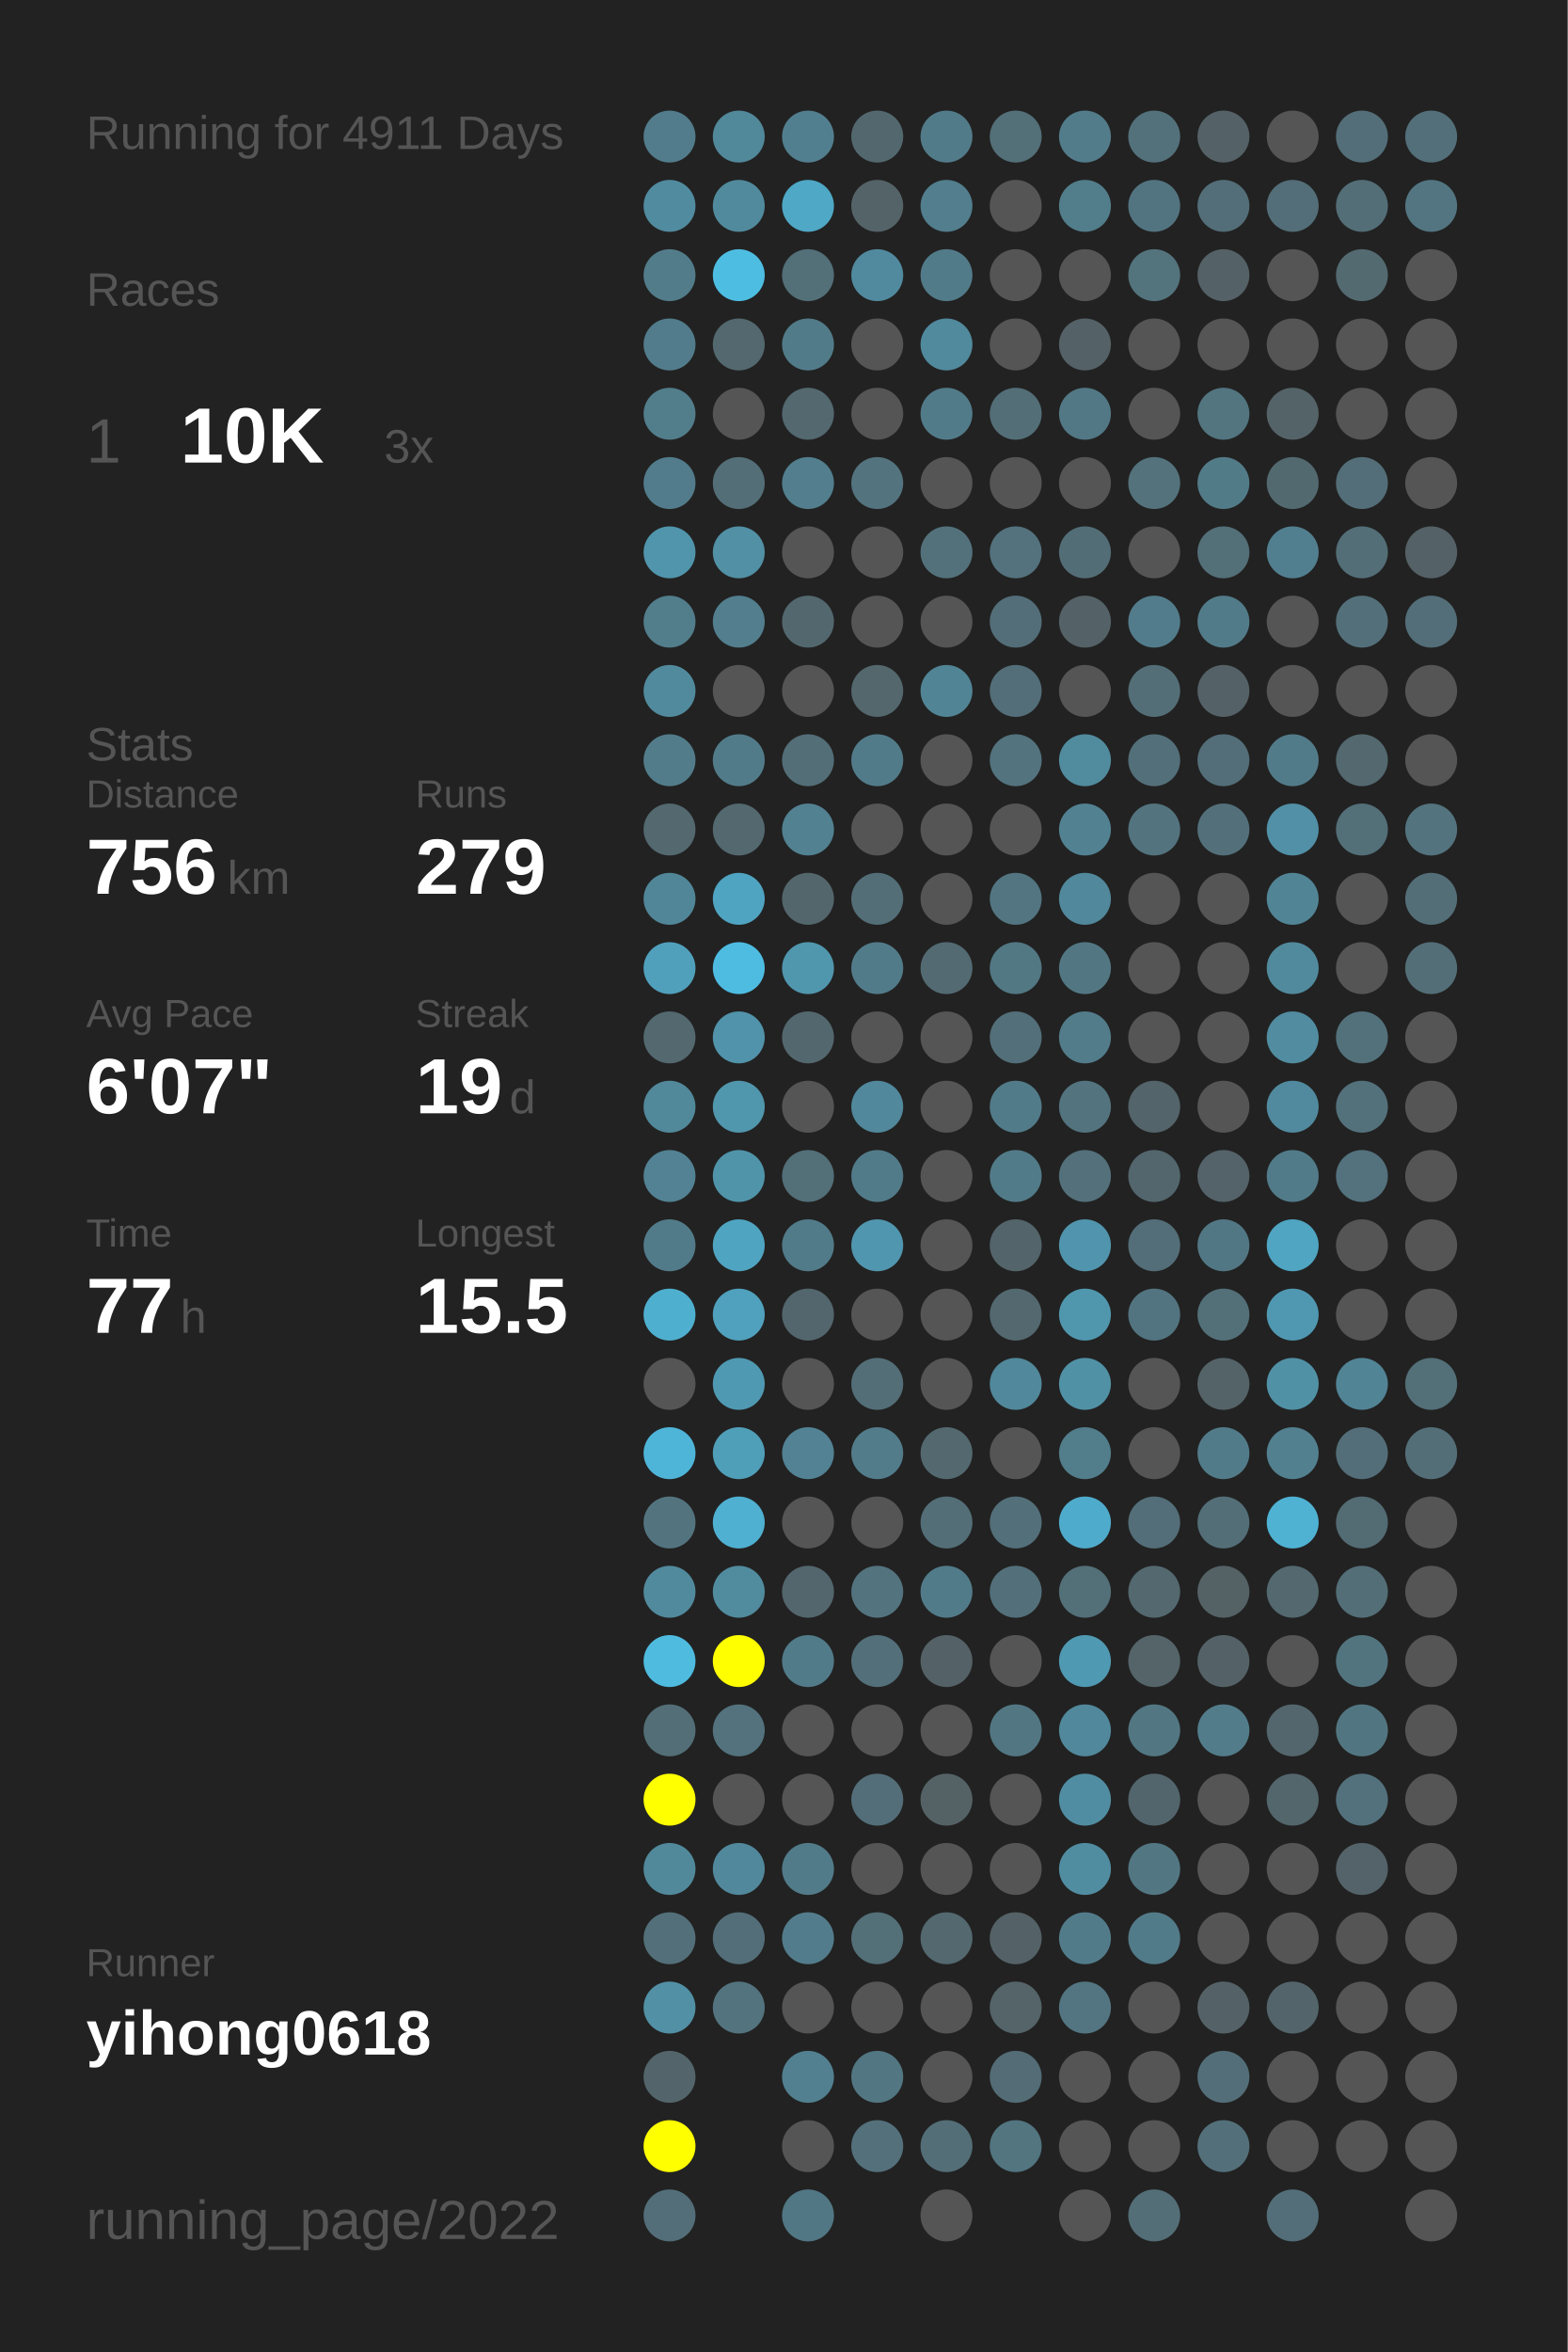
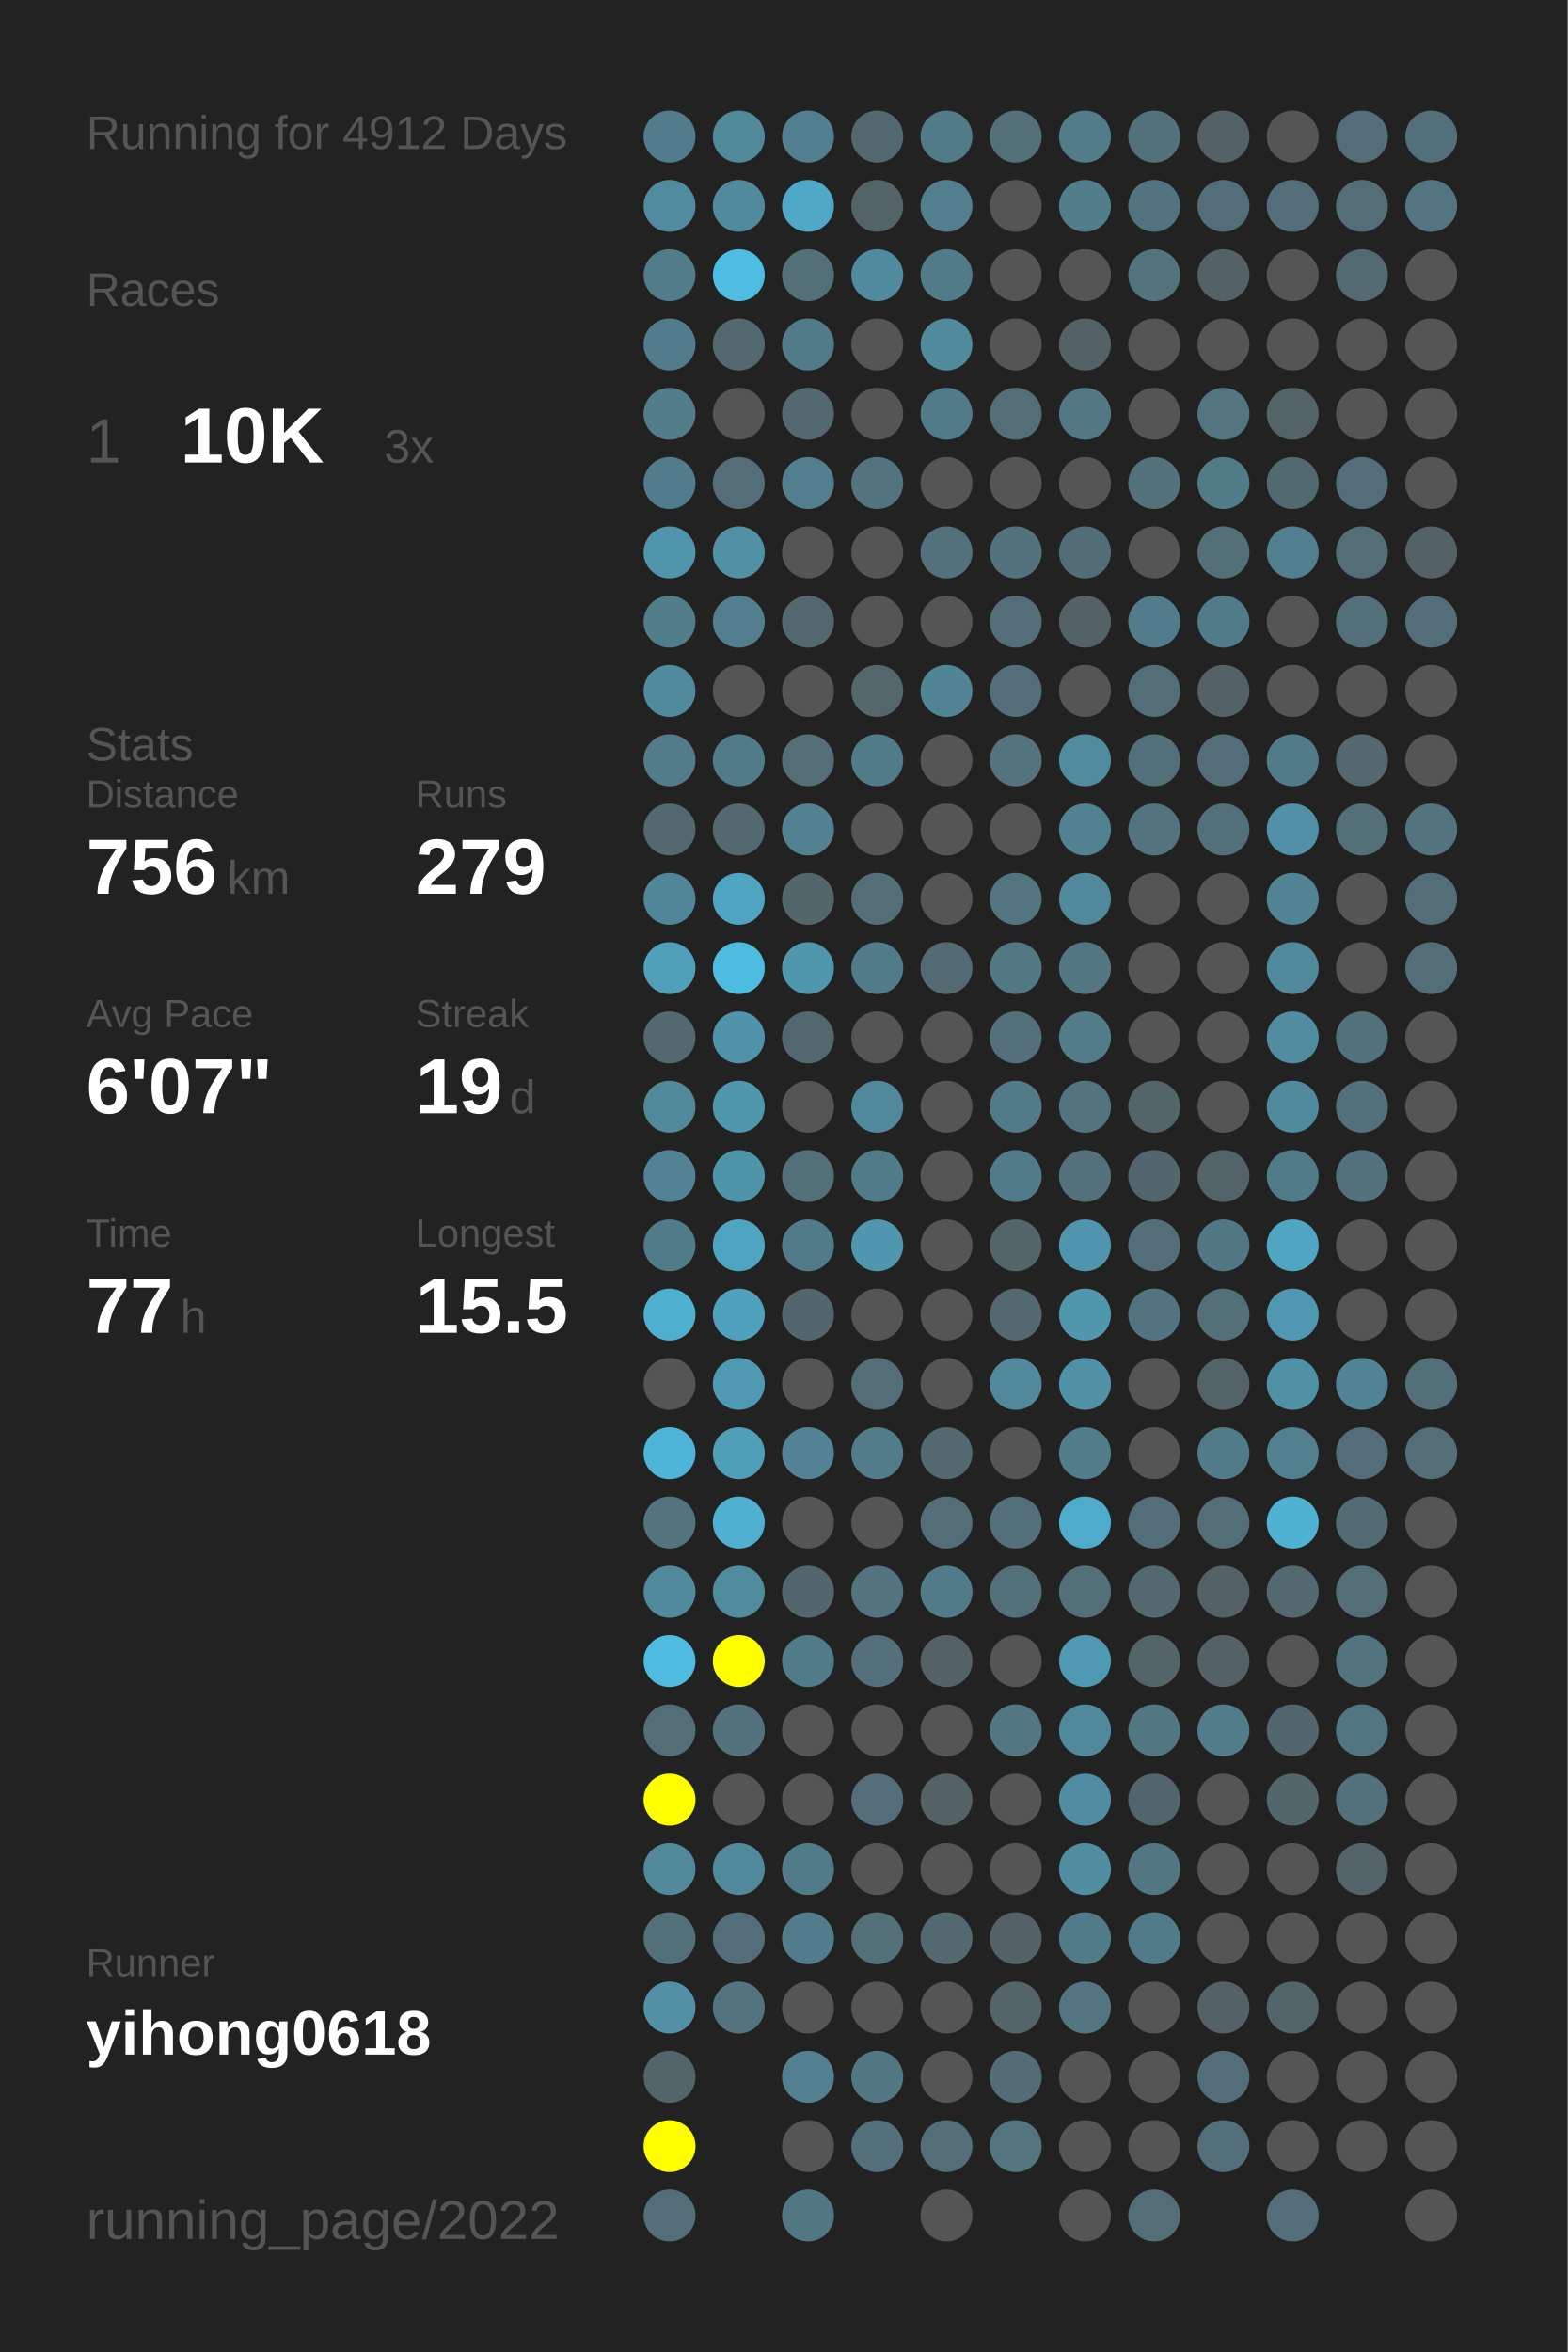
<svg xmlns="http://www.w3.org/2000/svg" baseProfile="full" height="300mm" version="1.1" viewBox="0,0,200,300" width="200mm">
  <defs />
  <rect fill="#222222" height="300" width="200" x="0" y="0" />
-   <text fill="#555555" style="font-size:6px; font-family:Arial;" x="11" y="19">Running for 4911 Days</text>
+   <text fill="#555555" style="font-size:6px; font-family:Arial;" x="11" y="19">Running for 4912 Days</text>
  <text fill="#555555" style="font-size:6px; font-family:Arial;" x="11" y="39">Races</text>
  <text fill="#555555" style="font-size:8px; font-family:Arial;" x="11" y="59">1</text>
  <text fill="#FFFFFF" style="font-size:10px; font-family:Arial; font-weight:bold;" x="23" y="59">10K</text>
  <text fill="#555555" style="font-size:6px; font-family:Arial;" x="49" y="59">3x</text>
  <text fill="#555555" style="font-size:6px; font-family:Arial;" x="11" y="97">Stats</text>
  <text fill="#555555" style="font-size:5px; font-family:Arial;" x="11" y="103">Distance</text>
  <text fill="#FFFFFF" style="font-size:10px; font-family:Arial; font-weight:bold;" x="11" y="114">756</text>
  <text fill="#555555" style="font-size:6px; font-family:Arial;" x="29" y="114">km</text>
  <text fill="#555555" style="font-size:5px; font-family:Arial;" x="53" y="103">Runs</text>
  <text fill="#FFFFFF" style="font-size:10px; font-family:Arial; font-weight:bold;" x="53" y="114">279</text>
  <text fill="#555555" style="font-size:5px; font-family:Arial;" x="11" y="131">Avg Pace</text>
  <text fill="#FFFFFF" style="font-size:10px; font-family:Arial; font-weight:bold;" x="11" y="142">6'07"</text>
  <text fill="#555555" style="font-size:5px; font-family:Arial;" x="53" y="131">Streak</text>
  <text fill="#FFFFFF" style="font-size:10px; font-family:Arial; font-weight:bold;" x="53" y="142">19</text>
  <text fill="#555555" style="font-size:6px; font-family:Arial;" x="65" y="142">d</text>
  <text fill="#555555" style="font-size:5px; font-family:Arial;" x="11" y="159">Time</text>
  <text fill="#FFFFFF" style="font-size:10px; font-family:Arial; font-weight:bold;" x="11" y="170">77</text>
  <text fill="#555555" style="font-size:6px; font-family:Arial;" x="23" y="170">h</text>
  <text fill="#555555" style="font-size:5px; font-family:Arial;" x="53" y="159">Longest</text>
  <text fill="#FFFFFF" style="font-size:10px; font-family:Arial; font-weight:bold;" x="53" y="170">15.5</text>
  <text fill="#555555" style="font-size:5px; font-family:Arial;" x="11" y="252.065">Runner</text>
  <text fill="#FFFFFF" style="font-size:8px; font-family:Arial; font-weight:bold;" x="11" y="262.065">yihong0618</text>
  <text fill="#555555" style="font-size:7px; font-family:Arial;" x="11" y="285.581">running_page/2022</text>
  <circle cx="85.417" cy="17.419" fill="#527c8b" r="3.312" />
  <circle cx="85.417" cy="26.258" fill="#518b9f" r="3.312" />
  <circle cx="85.417" cy="35.097" fill="#527c8a" r="3.312" />
  <circle cx="85.417" cy="43.935" fill="#527c8b" r="3.312" />
  <circle cx="85.417" cy="52.774" fill="#527d8b" r="3.312" />
  <circle cx="85.417" cy="61.613" fill="#527c8b" r="3.312" />
  <circle cx="85.417" cy="70.452" fill="#5095ac" r="3.312" />
  <circle cx="85.417" cy="79.29" fill="#527d8b" r="3.312" />
  <circle cx="85.417" cy="88.129" fill="#518a9d" r="3.312" />
  <circle cx="85.417" cy="96.968" fill="#527c8a" r="3.312" />
  <circle cx="85.417" cy="105.806" fill="#53686f" r="3.312" />
  <circle cx="85.417" cy="114.645" fill="#518698" r="3.312" />
  <circle cx="85.417" cy="123.484" fill="#50a0bc" r="3.312" />
  <circle cx="85.417" cy="132.323" fill="#53686f" r="3.312" />
  <circle cx="85.417" cy="141.161" fill="#51889a" r="3.312" />
  <circle cx="85.417" cy="150" fill="#528293" r="3.312" />
  <circle cx="85.417" cy="158.839" fill="#527b89" r="3.312" />
  <circle cx="85.417" cy="167.677" fill="#4fafcf" r="3.312" />
  <circle cx="85.417" cy="176.516" fill="#555555" r="3.312" />
  <circle cx="85.417" cy="185.355" fill="#4eb5d8" r="3.312" />
  <circle cx="85.417" cy="194.194" fill="#53747f" r="3.312" />
  <circle cx="85.417" cy="203.032" fill="#518a9d" r="3.312" />
  <circle cx="85.417" cy="211.871" fill="#4ebbdf" r="3.312" />
  <circle cx="85.417" cy="220.71" fill="#536e77" r="3.312" />
  <circle cx="85.417" cy="229.548" fill="#FFFF00" r="3.312" />
  <circle cx="85.417" cy="238.387" fill="#51899b" r="3.312" />
  <circle cx="85.417" cy="247.226" fill="#536f79" r="3.312" />
  <circle cx="85.417" cy="256.065" fill="#5190a5" r="3.312" />
  <circle cx="85.417" cy="264.903" fill="#53656b" r="3.312" />
  <circle cx="85.417" cy="273.742" fill="#FFFF00" r="3.312" />
  <circle cx="85.417" cy="282.581" fill="#536e78" r="3.312" />
  <circle cx="94.25" cy="17.419" fill="#51889a" r="3.312" />
  <circle cx="94.25" cy="26.258" fill="#518a9d" r="3.312" />
  <circle cx="94.25" cy="35.097" fill="#4ebde2" r="3.312" />
  <circle cx="94.25" cy="43.935" fill="#53686f" r="3.312" />
  <circle cx="94.25" cy="52.774" fill="#555555" r="3.312" />
  <circle cx="94.25" cy="61.613" fill="#536e77" r="3.312" />
  <circle cx="94.25" cy="70.452" fill="#5190a5" r="3.312" />
  <circle cx="94.25" cy="79.29" fill="#527e8d" r="3.312" />
  <circle cx="94.25" cy="88.129" fill="#555555" r="3.312" />
  <circle cx="94.25" cy="96.968" fill="#527b89" r="3.312" />
  <circle cx="94.25" cy="105.806" fill="#53686f" r="3.312" />
  <circle cx="94.25" cy="114.645" fill="#4fa4c1" r="3.312" />
  <circle cx="94.25" cy="123.484" fill="#4ebce1" r="3.312" />
  <circle cx="94.25" cy="132.323" fill="#5093aa" r="3.312" />
  <circle cx="94.25" cy="141.161" fill="#5096ad" r="3.312" />
  <circle cx="94.25" cy="150" fill="#5094aa" r="3.312" />
  <circle cx="94.25" cy="158.839" fill="#4fa4c1" r="3.312" />
  <circle cx="94.25" cy="167.677" fill="#50a1bd" r="3.312" />
  <circle cx="94.25" cy="176.516" fill="#5099b2" r="3.312" />
  <circle cx="94.25" cy="185.355" fill="#509fb9" r="3.312" />
  <circle cx="94.25" cy="194.194" fill="#4fb0d1" r="3.312" />
  <circle cx="94.25" cy="203.032" fill="#518b9e" r="3.312" />
  <circle cx="94.25" cy="211.871" fill="#FFFF00" r="3.312" />
  <circle cx="94.25" cy="220.71" fill="#53727d" r="3.312" />
  <circle cx="94.25" cy="229.548" fill="#555555" r="3.312" />
  <circle cx="94.25" cy="238.387" fill="#51889b" r="3.312" />
  <circle cx="94.25" cy="247.226" fill="#536e78" r="3.312" />
  <circle cx="94.25" cy="256.065" fill="#53737e" r="3.312" />
  <circle cx="103.083" cy="17.419" fill="#527f8f" r="3.312" />
  <circle cx="103.083" cy="26.258" fill="#4fa8c6" r="3.312" />
  <circle cx="103.083" cy="35.097" fill="#536f78" r="3.312" />
  <circle cx="103.083" cy="43.935" fill="#527b89" r="3.312" />
  <circle cx="103.083" cy="52.774" fill="#53686f" r="3.312" />
  <circle cx="103.083" cy="61.613" fill="#527e8d" r="3.312" />
  <circle cx="103.083" cy="70.452" fill="#555555" r="3.312" />
  <circle cx="103.083" cy="79.29" fill="#53676e" r="3.312" />
  <circle cx="103.083" cy="88.129" fill="#555555" r="3.312" />
  <circle cx="103.083" cy="96.968" fill="#536e77" r="3.312" />
  <circle cx="103.083" cy="105.806" fill="#528191" r="3.312" />
  <circle cx="103.083" cy="114.645" fill="#53666c" r="3.312" />
  <circle cx="103.083" cy="123.484" fill="#5097ae" r="3.312" />
  <circle cx="103.083" cy="132.323" fill="#53676e" r="3.312" />
  <circle cx="103.083" cy="141.161" fill="#555555" r="3.312" />
  <circle cx="103.083" cy="150" fill="#536f78" r="3.312" />
  <circle cx="103.083" cy="158.839" fill="#527b89" r="3.312" />
  <circle cx="103.083" cy="167.677" fill="#53666d" r="3.312" />
  <circle cx="103.083" cy="176.516" fill="#555555" r="3.312" />
  <circle cx="103.083" cy="185.355" fill="#528293" r="3.312" />
  <circle cx="103.083" cy="194.194" fill="#555555" r="3.312" />
  <circle cx="103.083" cy="203.032" fill="#53666d" r="3.312" />
  <circle cx="103.083" cy="211.871" fill="#527b89" r="3.312" />
  <circle cx="103.083" cy="220.71" fill="#555555" r="3.312" />
  <circle cx="103.083" cy="229.548" fill="#555555" r="3.312" />
  <circle cx="103.083" cy="238.387" fill="#527b89" r="3.312" />
  <circle cx="103.083" cy="247.226" fill="#527c8b" r="3.312" />
  <circle cx="103.083" cy="256.065" fill="#555555" r="3.312" />
  <circle cx="103.083" cy="264.903" fill="#528090" r="3.312" />
  <circle cx="103.083" cy="273.742" fill="#555555" r="3.312" />
  <circle cx="103.083" cy="282.581" fill="#527784" r="3.312" />
  <circle cx="111.917" cy="17.419" fill="#53686e" r="3.312" />
  <circle cx="111.917" cy="26.258" fill="#546368" r="3.312" />
  <circle cx="111.917" cy="35.097" fill="#518a9e" r="3.312" />
  <circle cx="111.917" cy="43.935" fill="#555555" r="3.312" />
  <circle cx="111.917" cy="52.774" fill="#555555" r="3.312" />
  <circle cx="111.917" cy="61.613" fill="#53737e" r="3.312" />
  <circle cx="111.917" cy="70.452" fill="#555555" r="3.312" />
  <circle cx="111.917" cy="79.29" fill="#555555" r="3.312" />
  <circle cx="111.917" cy="88.129" fill="#53676d" r="3.312" />
  <circle cx="111.917" cy="96.968" fill="#527b89" r="3.312" />
  <circle cx="111.917" cy="105.806" fill="#555555" r="3.312" />
  <circle cx="111.917" cy="114.645" fill="#536e77" r="3.312" />
  <circle cx="111.917" cy="123.484" fill="#527b89" r="3.312" />
  <circle cx="111.917" cy="132.323" fill="#555555" r="3.312" />
  <circle cx="111.917" cy="141.161" fill="#51889b" r="3.312" />
  <circle cx="111.917" cy="150" fill="#527b89" r="3.312" />
  <circle cx="111.917" cy="158.839" fill="#5096ae" r="3.312" />
  <circle cx="111.917" cy="167.677" fill="#555555" r="3.312" />
  <circle cx="111.917" cy="176.516" fill="#536e77" r="3.312" />
  <circle cx="111.917" cy="185.355" fill="#527c8a" r="3.312" />
  <circle cx="111.917" cy="194.194" fill="#555555" r="3.312" />
  <circle cx="111.917" cy="203.032" fill="#53737e" r="3.312" />
  <circle cx="111.917" cy="211.871" fill="#536f79" r="3.312" />
  <circle cx="111.917" cy="220.71" fill="#555555" r="3.312" />
  <circle cx="111.917" cy="229.548" fill="#536e78" r="3.312" />
  <circle cx="111.917" cy="238.387" fill="#555555" r="3.312" />
  <circle cx="111.917" cy="247.226" fill="#536f78" r="3.312" />
  <circle cx="111.917" cy="256.065" fill="#555555" r="3.312" />
  <circle cx="111.917" cy="264.903" fill="#527682" r="3.312" />
  <circle cx="111.917" cy="273.742" fill="#53707b" r="3.312" />
  <circle cx="120.75" cy="17.419" fill="#527b89" r="3.312" />
  <circle cx="120.75" cy="26.258" fill="#527e8d" r="3.312" />
  <circle cx="120.75" cy="35.097" fill="#527b89" r="3.312" />
  <circle cx="120.75" cy="43.935" fill="#51899d" r="3.312" />
  <circle cx="120.75" cy="52.774" fill="#527b89" r="3.312" />
  <circle cx="120.75" cy="61.613" fill="#555555" r="3.312" />
  <circle cx="120.75" cy="70.452" fill="#53717b" r="3.312" />
  <circle cx="120.75" cy="79.29" fill="#555555" r="3.312" />
  <circle cx="120.75" cy="88.129" fill="#518495" r="3.312" />
  <circle cx="120.75" cy="96.968" fill="#555555" r="3.312" />
  <circle cx="120.75" cy="105.806" fill="#555555" r="3.312" />
  <circle cx="120.75" cy="114.645" fill="#555555" r="3.312" />
  <circle cx="120.75" cy="123.484" fill="#536a72" r="3.312" />
  <circle cx="120.75" cy="132.323" fill="#555555" r="3.312" />
  <circle cx="120.75" cy="141.161" fill="#555555" r="3.312" />
  <circle cx="120.75" cy="150" fill="#555555" r="3.312" />
  <circle cx="120.75" cy="158.839" fill="#555555" r="3.312" />
  <circle cx="120.75" cy="167.677" fill="#555555" r="3.312" />
  <circle cx="120.75" cy="176.516" fill="#555555" r="3.312" />
  <circle cx="120.75" cy="185.355" fill="#53686f" r="3.312" />
  <circle cx="120.75" cy="194.194" fill="#536e77" r="3.312" />
  <circle cx="120.75" cy="203.032" fill="#527b89" r="3.312" />
  <circle cx="120.75" cy="211.871" fill="#546166" r="3.312" />
  <circle cx="120.75" cy="220.71" fill="#555555" r="3.312" />
  <circle cx="120.75" cy="229.548" fill="#546266" r="3.312" />
  <circle cx="120.75" cy="238.387" fill="#555555" r="3.312" />
  <circle cx="120.75" cy="247.226" fill="#53686f" r="3.312" />
  <circle cx="120.75" cy="256.065" fill="#555555" r="3.312" />
  <circle cx="120.75" cy="264.903" fill="#555555" r="3.312" />
  <circle cx="120.75" cy="273.742" fill="#536e77" r="3.312" />
  <circle cx="120.75" cy="282.581" fill="#555555" r="3.312" />
  <circle cx="129.583" cy="17.419" fill="#536f78" r="3.312" />
  <circle cx="129.583" cy="26.258" fill="#555555" r="3.312" />
  <circle cx="129.583" cy="35.097" fill="#555555" r="3.312" />
  <circle cx="129.583" cy="43.935" fill="#555555" r="3.312" />
  <circle cx="129.583" cy="52.774" fill="#536e77" r="3.312" />
  <circle cx="129.583" cy="61.613" fill="#555555" r="3.312" />
  <circle cx="129.583" cy="70.452" fill="#53727d" r="3.312" />
  <circle cx="129.583" cy="79.29" fill="#536e78" r="3.312" />
  <circle cx="129.583" cy="88.129" fill="#536e78" r="3.312" />
  <circle cx="129.583" cy="96.968" fill="#53737e" r="3.312" />
  <circle cx="129.583" cy="105.806" fill="#555555" r="3.312" />
  <circle cx="129.583" cy="114.645" fill="#527581" r="3.312" />
  <circle cx="129.583" cy="123.484" fill="#527884" r="3.312" />
  <circle cx="129.583" cy="132.323" fill="#536f79" r="3.312" />
  <circle cx="129.583" cy="141.161" fill="#527b89" r="3.312" />
  <circle cx="129.583" cy="150" fill="#527b89" r="3.312" />
  <circle cx="129.583" cy="158.839" fill="#53646a" r="3.312" />
  <circle cx="129.583" cy="167.677" fill="#53686f" r="3.312" />
  <circle cx="129.583" cy="176.516" fill="#51889b" r="3.312" />
  <circle cx="129.583" cy="185.355" fill="#555555" r="3.312" />
  <circle cx="129.583" cy="194.194" fill="#536f79" r="3.312" />
  <circle cx="129.583" cy="203.032" fill="#53707a" r="3.312" />
  <circle cx="129.583" cy="211.871" fill="#555555" r="3.312" />
  <circle cx="129.583" cy="220.71" fill="#527783" r="3.312" />
  <circle cx="129.583" cy="229.548" fill="#555555" r="3.312" />
  <circle cx="129.583" cy="238.387" fill="#555555" r="3.312" />
  <circle cx="129.583" cy="247.226" fill="#546267" r="3.312" />
  <circle cx="129.583" cy="256.065" fill="#546469" r="3.312" />
  <circle cx="129.583" cy="264.903" fill="#536c75" r="3.312" />
  <circle cx="129.583" cy="273.742" fill="#527580" r="3.312" />
  <circle cx="138.417" cy="17.419" fill="#527c8a" r="3.312" />
  <circle cx="138.417" cy="26.258" fill="#527d8b" r="3.312" />
  <circle cx="138.417" cy="35.097" fill="#555555" r="3.312" />
  <circle cx="138.417" cy="43.935" fill="#546166" r="3.312" />
  <circle cx="138.417" cy="52.774" fill="#527885" r="3.312" />
  <circle cx="138.417" cy="61.613" fill="#555555" r="3.312" />
  <circle cx="138.417" cy="70.452" fill="#536d76" r="3.312" />
  <circle cx="138.417" cy="79.29" fill="#546267" r="3.312" />
  <circle cx="138.417" cy="88.129" fill="#555555" r="3.312" />
  <circle cx="138.417" cy="96.968" fill="#518b9e" r="3.312" />
  <circle cx="138.417" cy="105.806" fill="#528292" r="3.312" />
  <circle cx="138.417" cy="114.645" fill="#51889b" r="3.312" />
  <circle cx="138.417" cy="123.484" fill="#527783" r="3.312" />
  <circle cx="138.417" cy="132.323" fill="#527c8a" r="3.312" />
  <circle cx="138.417" cy="141.161" fill="#53737e" r="3.312" />
  <circle cx="138.417" cy="150" fill="#53707b" r="3.312" />
  <circle cx="138.417" cy="158.839" fill="#5095ad" r="3.312" />
  <circle cx="138.417" cy="167.677" fill="#5097ae" r="3.312" />
  <circle cx="138.417" cy="176.516" fill="#5191a6" r="3.312" />
  <circle cx="138.417" cy="185.355" fill="#527d8b" r="3.312" />
  <circle cx="138.417" cy="194.194" fill="#4fabcb" r="3.312" />
  <circle cx="138.417" cy="203.032" fill="#536f78" r="3.312" />
  <circle cx="138.417" cy="211.871" fill="#5099b2" r="3.312" />
  <circle cx="138.417" cy="220.71" fill="#51889b" r="3.312" />
  <circle cx="138.417" cy="229.548" fill="#518da2" r="3.312" />
  <circle cx="138.417" cy="238.387" fill="#518da1" r="3.312" />
  <circle cx="138.417" cy="247.226" fill="#527b8a" r="3.312" />
  <circle cx="138.417" cy="256.065" fill="#527581" r="3.312" />
  <circle cx="138.417" cy="264.903" fill="#555555" r="3.312" />
  <circle cx="138.417" cy="273.742" fill="#555555" r="3.312" />
  <circle cx="138.417" cy="282.581" fill="#555555" r="3.312" />
  <circle cx="147.25" cy="17.419" fill="#53717b" r="3.312" />
  <circle cx="147.25" cy="26.258" fill="#527480" r="3.312" />
  <circle cx="147.25" cy="35.097" fill="#53737d" r="3.312" />
  <circle cx="147.25" cy="43.935" fill="#555555" r="3.312" />
  <circle cx="147.25" cy="52.774" fill="#555555" r="3.312" />
  <circle cx="147.25" cy="61.613" fill="#53727c" r="3.312" />
  <circle cx="147.25" cy="70.452" fill="#555555" r="3.312" />
  <circle cx="147.25" cy="79.29" fill="#527c8b" r="3.312" />
  <circle cx="147.25" cy="88.129" fill="#536e77" r="3.312" />
  <circle cx="147.25" cy="96.968" fill="#536f79" r="3.312" />
  <circle cx="147.25" cy="105.806" fill="#53737e" r="3.312" />
  <circle cx="147.25" cy="114.645" fill="#555555" r="3.312" />
  <circle cx="147.25" cy="123.484" fill="#555555" r="3.312" />
  <circle cx="147.25" cy="132.323" fill="#555555" r="3.312" />
  <circle cx="147.25" cy="141.161" fill="#53646a" r="3.312" />
  <circle cx="147.25" cy="150" fill="#53666d" r="3.312" />
  <circle cx="147.25" cy="158.839" fill="#536e78" r="3.312" />
  <circle cx="147.25" cy="167.677" fill="#527480" r="3.312" />
  <circle cx="147.25" cy="176.516" fill="#555555" r="3.312" />
  <circle cx="147.25" cy="185.355" fill="#555555" r="3.312" />
  <circle cx="147.25" cy="194.194" fill="#536e78" r="3.312" />
  <circle cx="147.25" cy="203.032" fill="#53686f" r="3.312" />
  <circle cx="147.25" cy="211.871" fill="#546469" r="3.312" />
  <circle cx="147.25" cy="220.71" fill="#527783" r="3.312" />
  <circle cx="147.25" cy="229.548" fill="#53656c" r="3.312" />
  <circle cx="147.25" cy="238.387" fill="#527783" r="3.312" />
  <circle cx="147.25" cy="247.226" fill="#527b89" r="3.312" />
  <circle cx="147.25" cy="256.065" fill="#555555" r="3.312" />
  <circle cx="147.25" cy="264.903" fill="#555555" r="3.312" />
  <circle cx="147.25" cy="273.742" fill="#555555" r="3.312" />
  <circle cx="147.25" cy="282.581" fill="#536e77" r="3.312" />
  <circle cx="156.083" cy="17.419" fill="#546267" r="3.312" />
  <circle cx="156.083" cy="26.258" fill="#536e78" r="3.312" />
  <circle cx="156.083" cy="35.097" fill="#546166" r="3.312" />
  <circle cx="156.083" cy="43.935" fill="#555555" r="3.312" />
  <circle cx="156.083" cy="52.774" fill="#527580" r="3.312" />
  <circle cx="156.083" cy="61.613" fill="#527b88" r="3.312" />
  <circle cx="156.083" cy="70.452" fill="#536f78" r="3.312" />
  <circle cx="156.083" cy="79.29" fill="#527b89" r="3.312" />
  <circle cx="156.083" cy="88.129" fill="#546166" r="3.312" />
  <circle cx="156.083" cy="96.968" fill="#536e78" r="3.312" />
  <circle cx="156.083" cy="105.806" fill="#53707a" r="3.312" />
  <circle cx="156.083" cy="114.645" fill="#555555" r="3.312" />
  <circle cx="156.083" cy="123.484" fill="#555555" r="3.312" />
  <circle cx="156.083" cy="132.323" fill="#555555" r="3.312" />
  <circle cx="156.083" cy="141.161" fill="#555555" r="3.312" />
  <circle cx="156.083" cy="150" fill="#546369" r="3.312" />
  <circle cx="156.083" cy="158.839" fill="#527784" r="3.312" />
  <circle cx="156.083" cy="167.677" fill="#537079" r="3.312" />
  <circle cx="156.083" cy="176.516" fill="#546368" r="3.312" />
  <circle cx="156.083" cy="185.355" fill="#527b89" r="3.312" />
  <circle cx="156.083" cy="194.194" fill="#536e77" r="3.312" />
  <circle cx="156.083" cy="203.032" fill="#546266" r="3.312" />
  <circle cx="156.083" cy="211.871" fill="#546267" r="3.312" />
  <circle cx="156.083" cy="220.71" fill="#527c8a" r="3.312" />
  <circle cx="156.083" cy="229.548" fill="#555555" r="3.312" />
  <circle cx="156.083" cy="238.387" fill="#555555" r="3.312" />
  <circle cx="156.083" cy="247.226" fill="#555555" r="3.312" />
  <circle cx="156.083" cy="256.065" fill="#546267" r="3.312" />
  <circle cx="156.083" cy="264.903" fill="#536e78" r="3.312" />
  <circle cx="156.083" cy="273.742" fill="#53707a" r="3.312" />
  <circle cx="164.917" cy="17.419" fill="#555555" r="3.312" />
  <circle cx="164.917" cy="26.258" fill="#536e78" r="3.312" />
  <circle cx="164.917" cy="35.097" fill="#555555" r="3.312" />
  <circle cx="164.917" cy="43.935" fill="#555555" r="3.312" />
  <circle cx="164.917" cy="52.774" fill="#546368" r="3.312" />
  <circle cx="164.917" cy="61.613" fill="#536970" r="3.312" />
  <circle cx="164.917" cy="70.452" fill="#527f8f" r="3.312" />
  <circle cx="164.917" cy="79.29" fill="#555555" r="3.312" />
  <circle cx="164.917" cy="88.129" fill="#555555" r="3.312" />
  <circle cx="164.917" cy="96.968" fill="#527b89" r="3.312" />
  <circle cx="164.917" cy="105.806" fill="#5190a6" r="3.312" />
  <circle cx="164.917" cy="114.645" fill="#518596" r="3.312" />
  <circle cx="164.917" cy="123.484" fill="#518a9d" r="3.312" />
  <circle cx="164.917" cy="132.323" fill="#518ca0" r="3.312" />
  <circle cx="164.917" cy="141.161" fill="#518a9e" r="3.312" />
  <circle cx="164.917" cy="150" fill="#527b89" r="3.312" />
  <circle cx="164.917" cy="158.839" fill="#4fa5c2" r="3.312" />
  <circle cx="164.917" cy="167.677" fill="#5098b1" r="3.312" />
  <circle cx="164.917" cy="176.516" fill="#5191a6" r="3.312" />
  <circle cx="164.917" cy="185.355" fill="#52808f" r="3.312" />
  <circle cx="164.917" cy="194.194" fill="#4fb2d3" r="3.312" />
  <circle cx="164.917" cy="203.032" fill="#53686f" r="3.312" />
  <circle cx="164.917" cy="211.871" fill="#555555" r="3.312" />
  <circle cx="164.917" cy="220.71" fill="#53666d" r="3.312" />
  <circle cx="164.917" cy="229.548" fill="#53666c" r="3.312" />
  <circle cx="164.917" cy="238.387" fill="#555555" r="3.312" />
  <circle cx="164.917" cy="247.226" fill="#555555" r="3.312" />
  <circle cx="164.917" cy="256.065" fill="#53656a" r="3.312" />
  <circle cx="164.917" cy="264.903" fill="#555555" r="3.312" />
  <circle cx="164.917" cy="273.742" fill="#555555" r="3.312" />
  <circle cx="164.917" cy="282.581" fill="#536e78" r="3.312" />
  <circle cx="173.75" cy="17.419" fill="#536e78" r="3.312" />
  <circle cx="173.75" cy="26.258" fill="#536e77" r="3.312" />
  <circle cx="173.75" cy="35.097" fill="#536a71" r="3.312" />
  <circle cx="173.75" cy="43.935" fill="#555555" r="3.312" />
  <circle cx="173.75" cy="52.774" fill="#555555" r="3.312" />
  <circle cx="173.75" cy="61.613" fill="#536e78" r="3.312" />
  <circle cx="173.75" cy="70.452" fill="#536e77" r="3.312" />
  <circle cx="173.75" cy="79.29" fill="#53707a" r="3.312" />
  <circle cx="173.75" cy="88.129" fill="#555555" r="3.312" />
  <circle cx="173.75" cy="96.968" fill="#53686f" r="3.312" />
  <circle cx="173.75" cy="105.806" fill="#536f78" r="3.312" />
  <circle cx="173.75" cy="114.645" fill="#555555" r="3.312" />
  <circle cx="173.75" cy="123.484" fill="#555555" r="3.312" />
  <circle cx="173.75" cy="132.323" fill="#53717b" r="3.312" />
  <circle cx="173.75" cy="141.161" fill="#53717b" r="3.312" />
  <circle cx="173.75" cy="150" fill="#53727d" r="3.312" />
  <circle cx="173.75" cy="158.839" fill="#555555" r="3.312" />
  <circle cx="173.75" cy="167.677" fill="#555555" r="3.312" />
  <circle cx="173.75" cy="176.516" fill="#518495" r="3.312" />
  <circle cx="173.75" cy="185.355" fill="#536e78" r="3.312" />
  <circle cx="173.75" cy="194.194" fill="#536b73" r="3.312" />
  <circle cx="173.75" cy="203.032" fill="#536e77" r="3.312" />
  <circle cx="173.75" cy="211.871" fill="#52747f" r="3.312" />
  <circle cx="173.75" cy="220.71" fill="#527681" r="3.312" />
  <circle cx="173.75" cy="229.548" fill="#53717c" r="3.312" />
  <circle cx="173.75" cy="238.387" fill="#546369" r="3.312" />
  <circle cx="173.75" cy="247.226" fill="#555555" r="3.312" />
  <circle cx="173.75" cy="256.065" fill="#555555" r="3.312" />
  <circle cx="173.75" cy="264.903" fill="#555555" r="3.312" />
  <circle cx="173.75" cy="273.742" fill="#555555" r="3.312" />
  <circle cx="182.583" cy="17.419" fill="#536f79" r="3.312" />
  <circle cx="182.583" cy="26.258" fill="#527581" r="3.312" />
  <circle cx="182.583" cy="35.097" fill="#555555" r="3.312" />
  <circle cx="182.583" cy="43.935" fill="#555555" r="3.312" />
  <circle cx="182.583" cy="52.774" fill="#555555" r="3.312" />
  <circle cx="182.583" cy="61.613" fill="#555555" r="3.312" />
  <circle cx="182.583" cy="70.452" fill="#546166" r="3.312" />
  <circle cx="182.583" cy="79.29" fill="#536e78" r="3.312" />
  <circle cx="182.583" cy="88.129" fill="#555555" r="3.312" />
  <circle cx="182.583" cy="96.968" fill="#555555" r="3.312" />
  <circle cx="182.583" cy="105.806" fill="#53737e" r="3.312" />
  <circle cx="182.583" cy="114.645" fill="#536e77" r="3.312" />
  <circle cx="182.583" cy="123.484" fill="#536e77" r="3.312" />
  <circle cx="182.583" cy="132.323" fill="#555555" r="3.312" />
  <circle cx="182.583" cy="141.161" fill="#555555" r="3.312" />
  <circle cx="182.583" cy="150" fill="#555555" r="3.312" />
  <circle cx="182.583" cy="158.839" fill="#555555" r="3.312" />
  <circle cx="182.583" cy="167.677" fill="#555555" r="3.312" />
  <circle cx="182.583" cy="176.516" fill="#536f78" r="3.312" />
  <circle cx="182.583" cy="185.355" fill="#536e77" r="3.312" />
  <circle cx="182.583" cy="194.194" fill="#555555" r="3.312" />
  <circle cx="182.583" cy="203.032" fill="#555555" r="3.312" />
  <circle cx="182.583" cy="211.871" fill="#555555" r="3.312" />
  <circle cx="182.583" cy="220.71" fill="#555555" r="3.312" />
  <circle cx="182.583" cy="229.548" fill="#555555" r="3.312" />
  <circle cx="182.583" cy="238.387" fill="#555555" r="3.312" />
  <circle cx="182.583" cy="247.226" fill="#555555" r="3.312" />
  <circle cx="182.583" cy="256.065" fill="#555555" r="3.312" />
  <circle cx="182.583" cy="264.903" fill="#555555" r="3.312" />
  <circle cx="182.583" cy="273.742" fill="#555555" r="3.312" />
  <circle cx="182.583" cy="282.581" fill="#555555" r="3.312" />
</svg>
